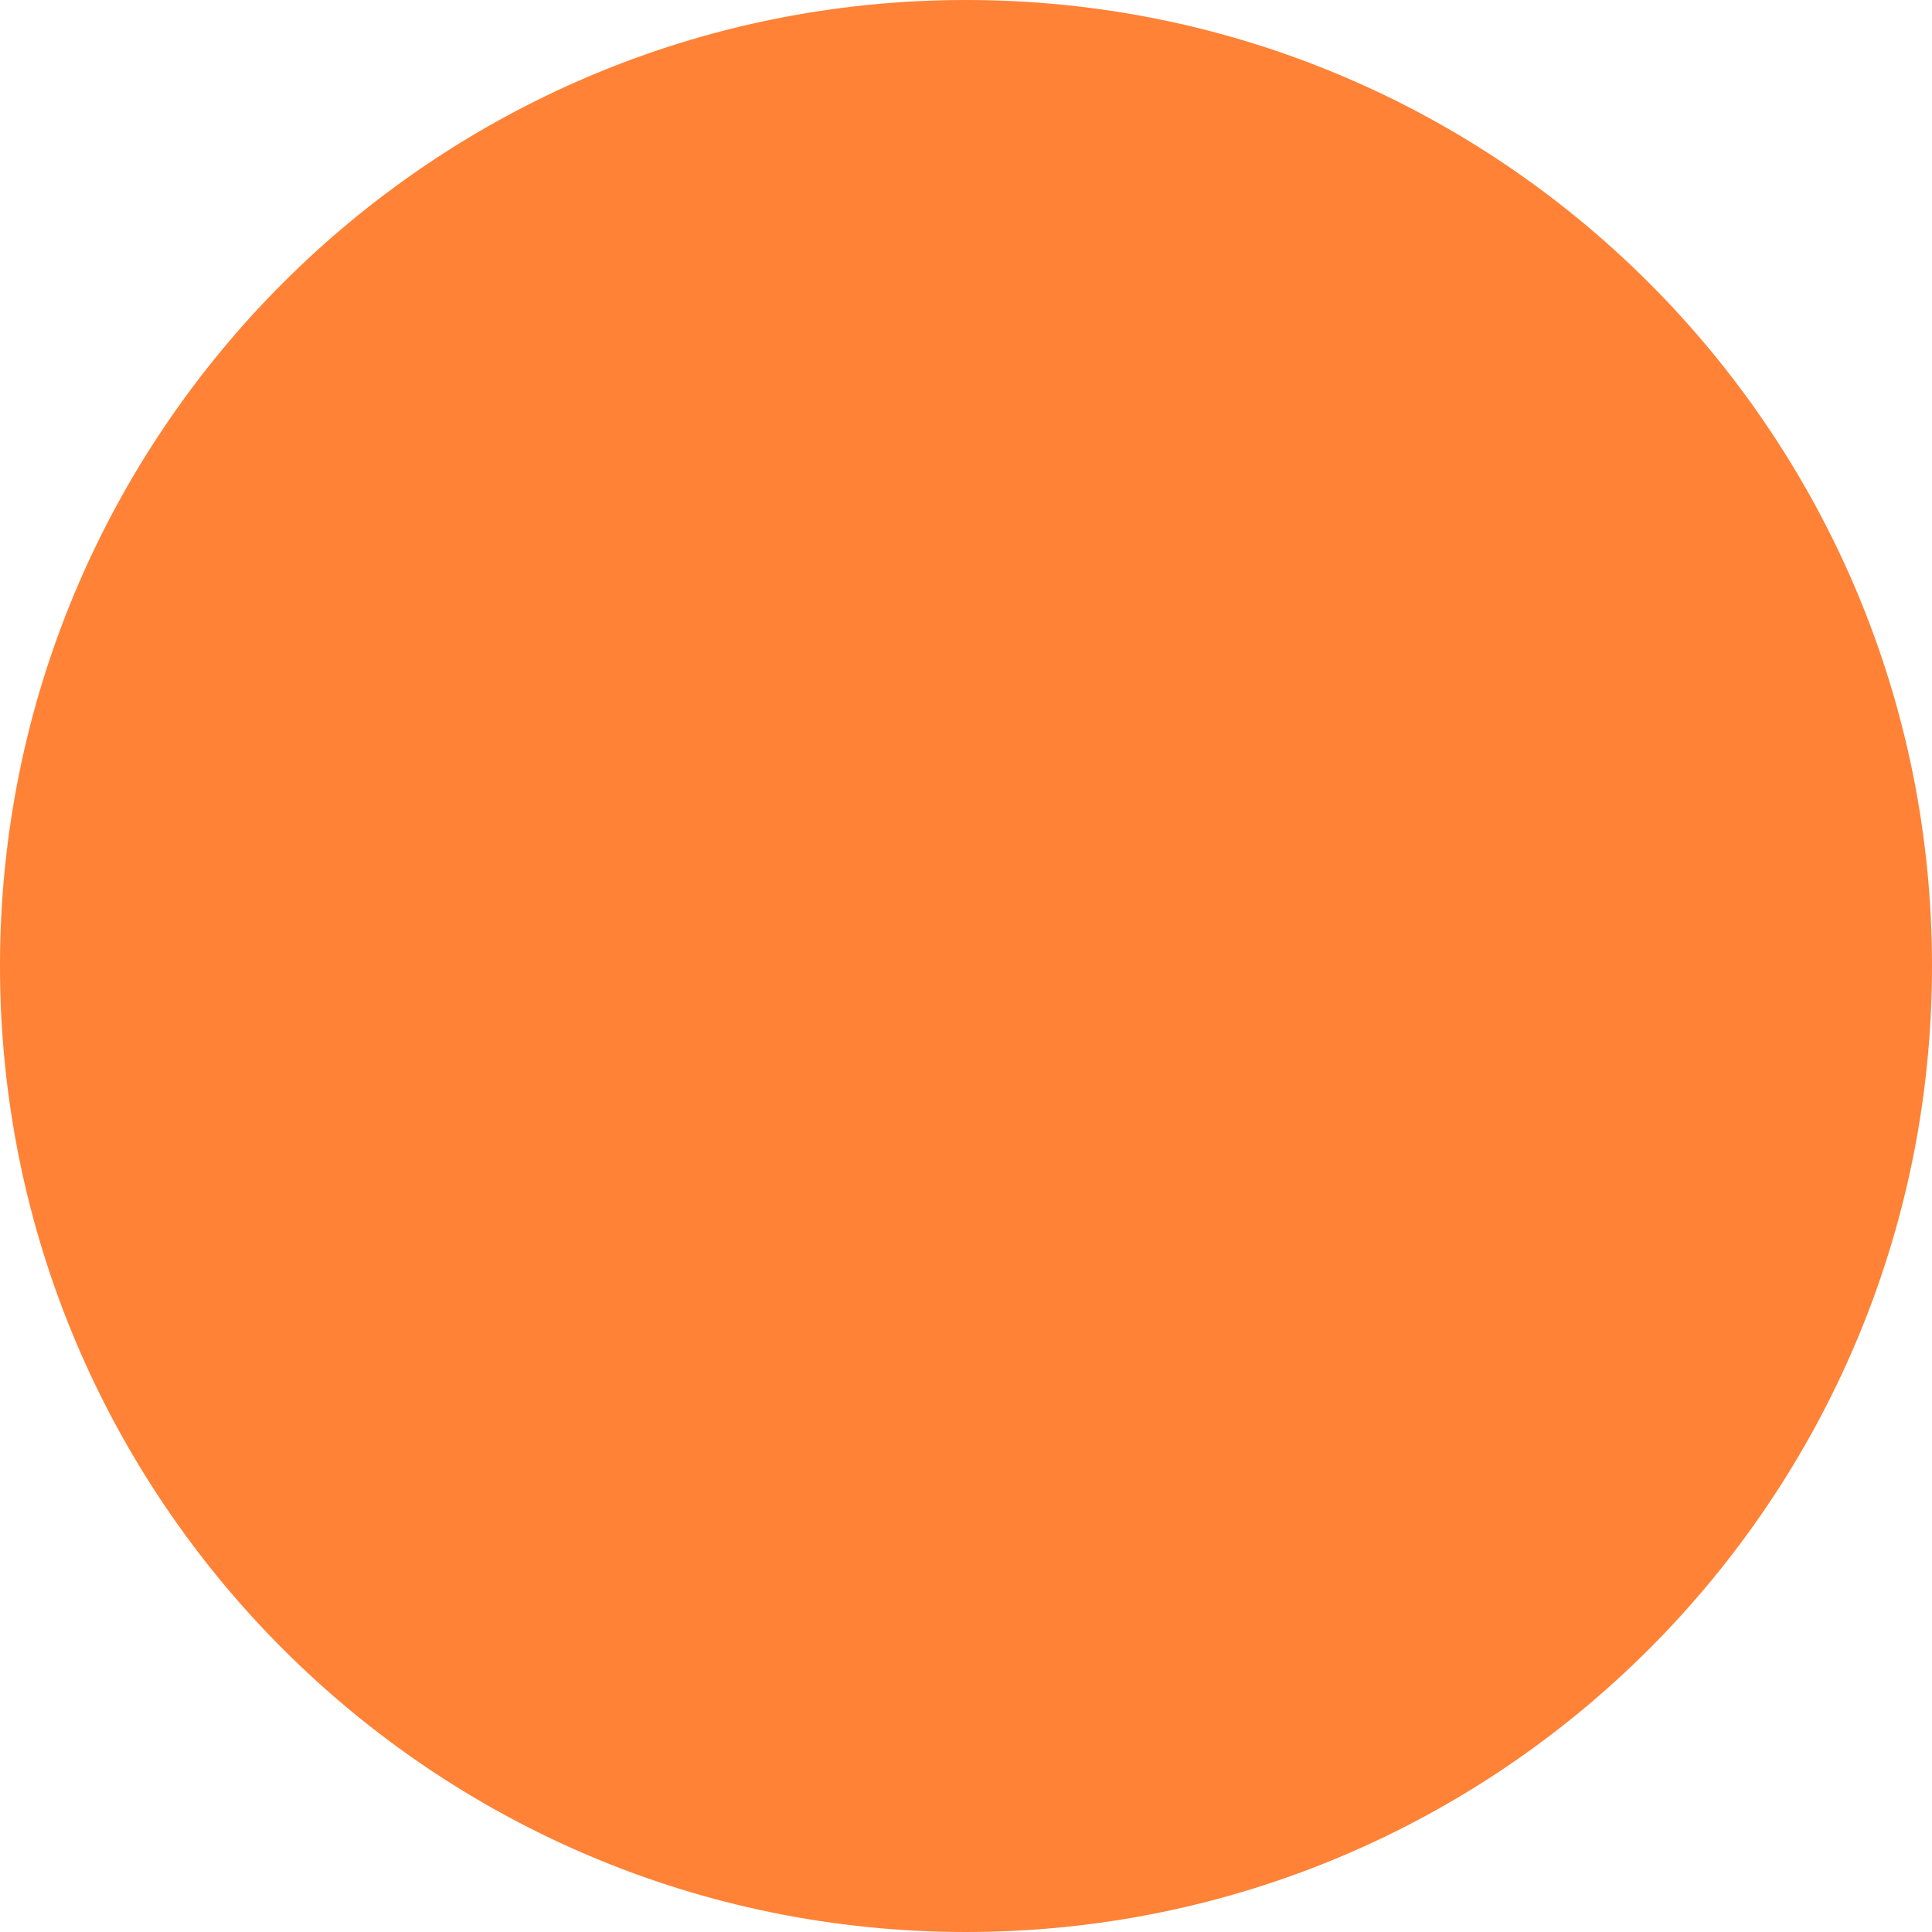
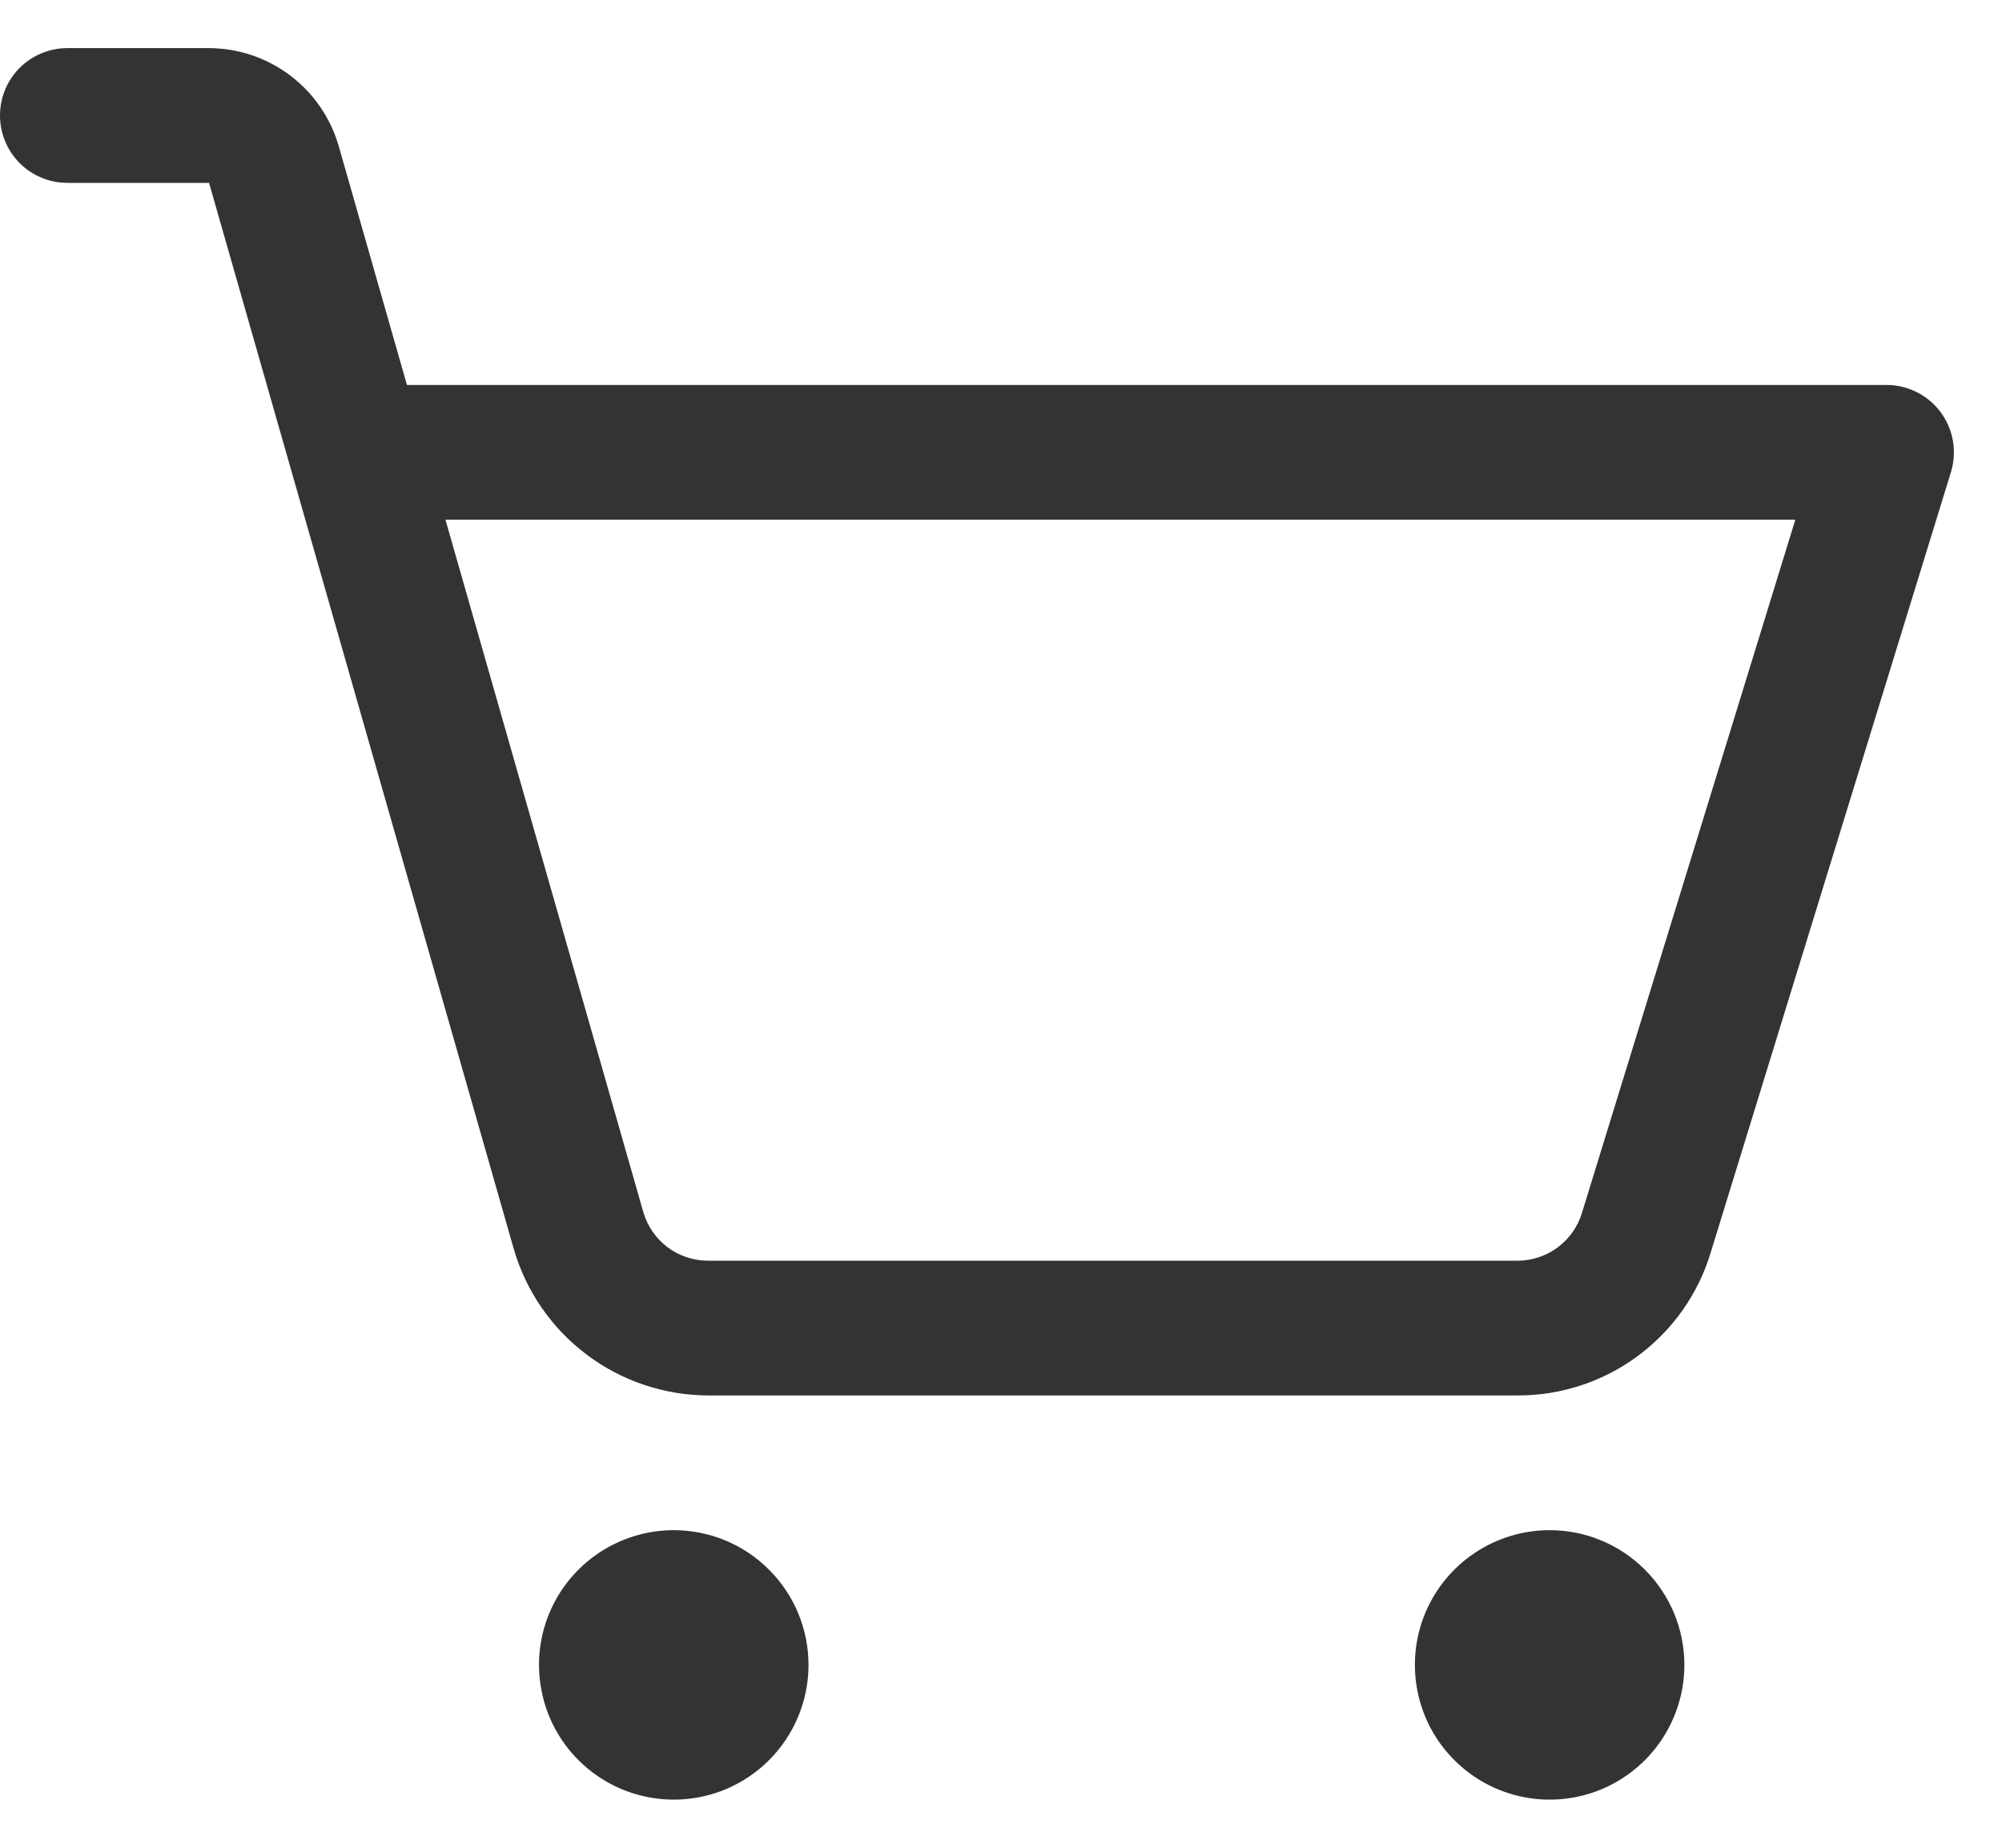
- <svg xmlns="http://www.w3.org/2000/svg" width="20" height="20" viewBox="0 0 20 20" fill="none">
-   <rect width="20" height="20" rx="10" fill="#FF8236" />
+ <svg xmlns="http://www.w3.org/2000/svg" width="26" height="24" viewBox="0 0 26 24" fill="none">
+   <path d="M10.5 21.625C10.5 21.971 10.397 22.309 10.205 22.597C10.013 22.885 9.739 23.109 9.42 23.242C9.1 23.374 8.748 23.409 8.409 23.341C8.069 23.274 7.757 23.107 7.513 22.862C7.268 22.618 7.101 22.306 7.034 21.966C6.966 21.627 7.001 21.275 7.133 20.955C7.266 20.636 7.49 20.362 7.778 20.17C8.066 19.978 8.404 19.875 8.75 19.875C9.214 19.875 9.659 20.059 9.987 20.388C10.316 20.716 10.5 21.161 10.5 21.625ZM20.125 19.875C19.779 19.875 19.441 19.978 19.153 20.17C18.865 20.362 18.641 20.636 18.508 20.955C18.376 21.275 18.341 21.627 18.409 21.966C18.476 22.306 18.643 22.618 18.888 22.862C19.132 23.107 19.444 23.274 19.784 23.341C20.123 23.409 20.475 23.374 20.795 23.242C21.114 23.109 21.388 22.885 21.58 22.597C21.772 22.309 21.875 21.971 21.875 21.625C21.875 21.161 21.691 20.716 21.362 20.388C21.034 20.059 20.589 19.875 20.125 19.875ZM25.337 6.132L22.216 16.272C22.053 16.81 21.721 17.28 21.268 17.614C20.817 17.948 20.269 18.127 19.707 18.125H9.195C8.625 18.123 8.071 17.936 7.617 17.593C7.162 17.25 6.83 16.768 6.672 16.221L2.715 2.375H0.875C0.643 2.375 0.42 2.283 0.256 2.119C0.092 1.955 0 1.732 0 1.5C0 1.268 0.092 1.045 0.256 0.881C0.42 0.717 0.643 0.625 0.875 0.625H2.715C3.095 0.626 3.464 0.751 3.767 0.979C4.071 1.208 4.292 1.529 4.398 1.894L5.285 5H24.5C24.637 5 24.772 5.032 24.894 5.094C25.017 5.155 25.123 5.245 25.204 5.355C25.285 5.465 25.34 5.593 25.363 5.728C25.386 5.863 25.377 6.001 25.337 6.132ZM23.316 6.75H5.785L8.354 15.741C8.406 15.923 8.517 16.084 8.668 16.199C8.82 16.313 9.005 16.375 9.195 16.375H19.707C19.894 16.375 20.077 16.315 20.227 16.204C20.378 16.093 20.489 15.936 20.544 15.757L23.316 6.75Z" fill="#333333" />
</svg>
